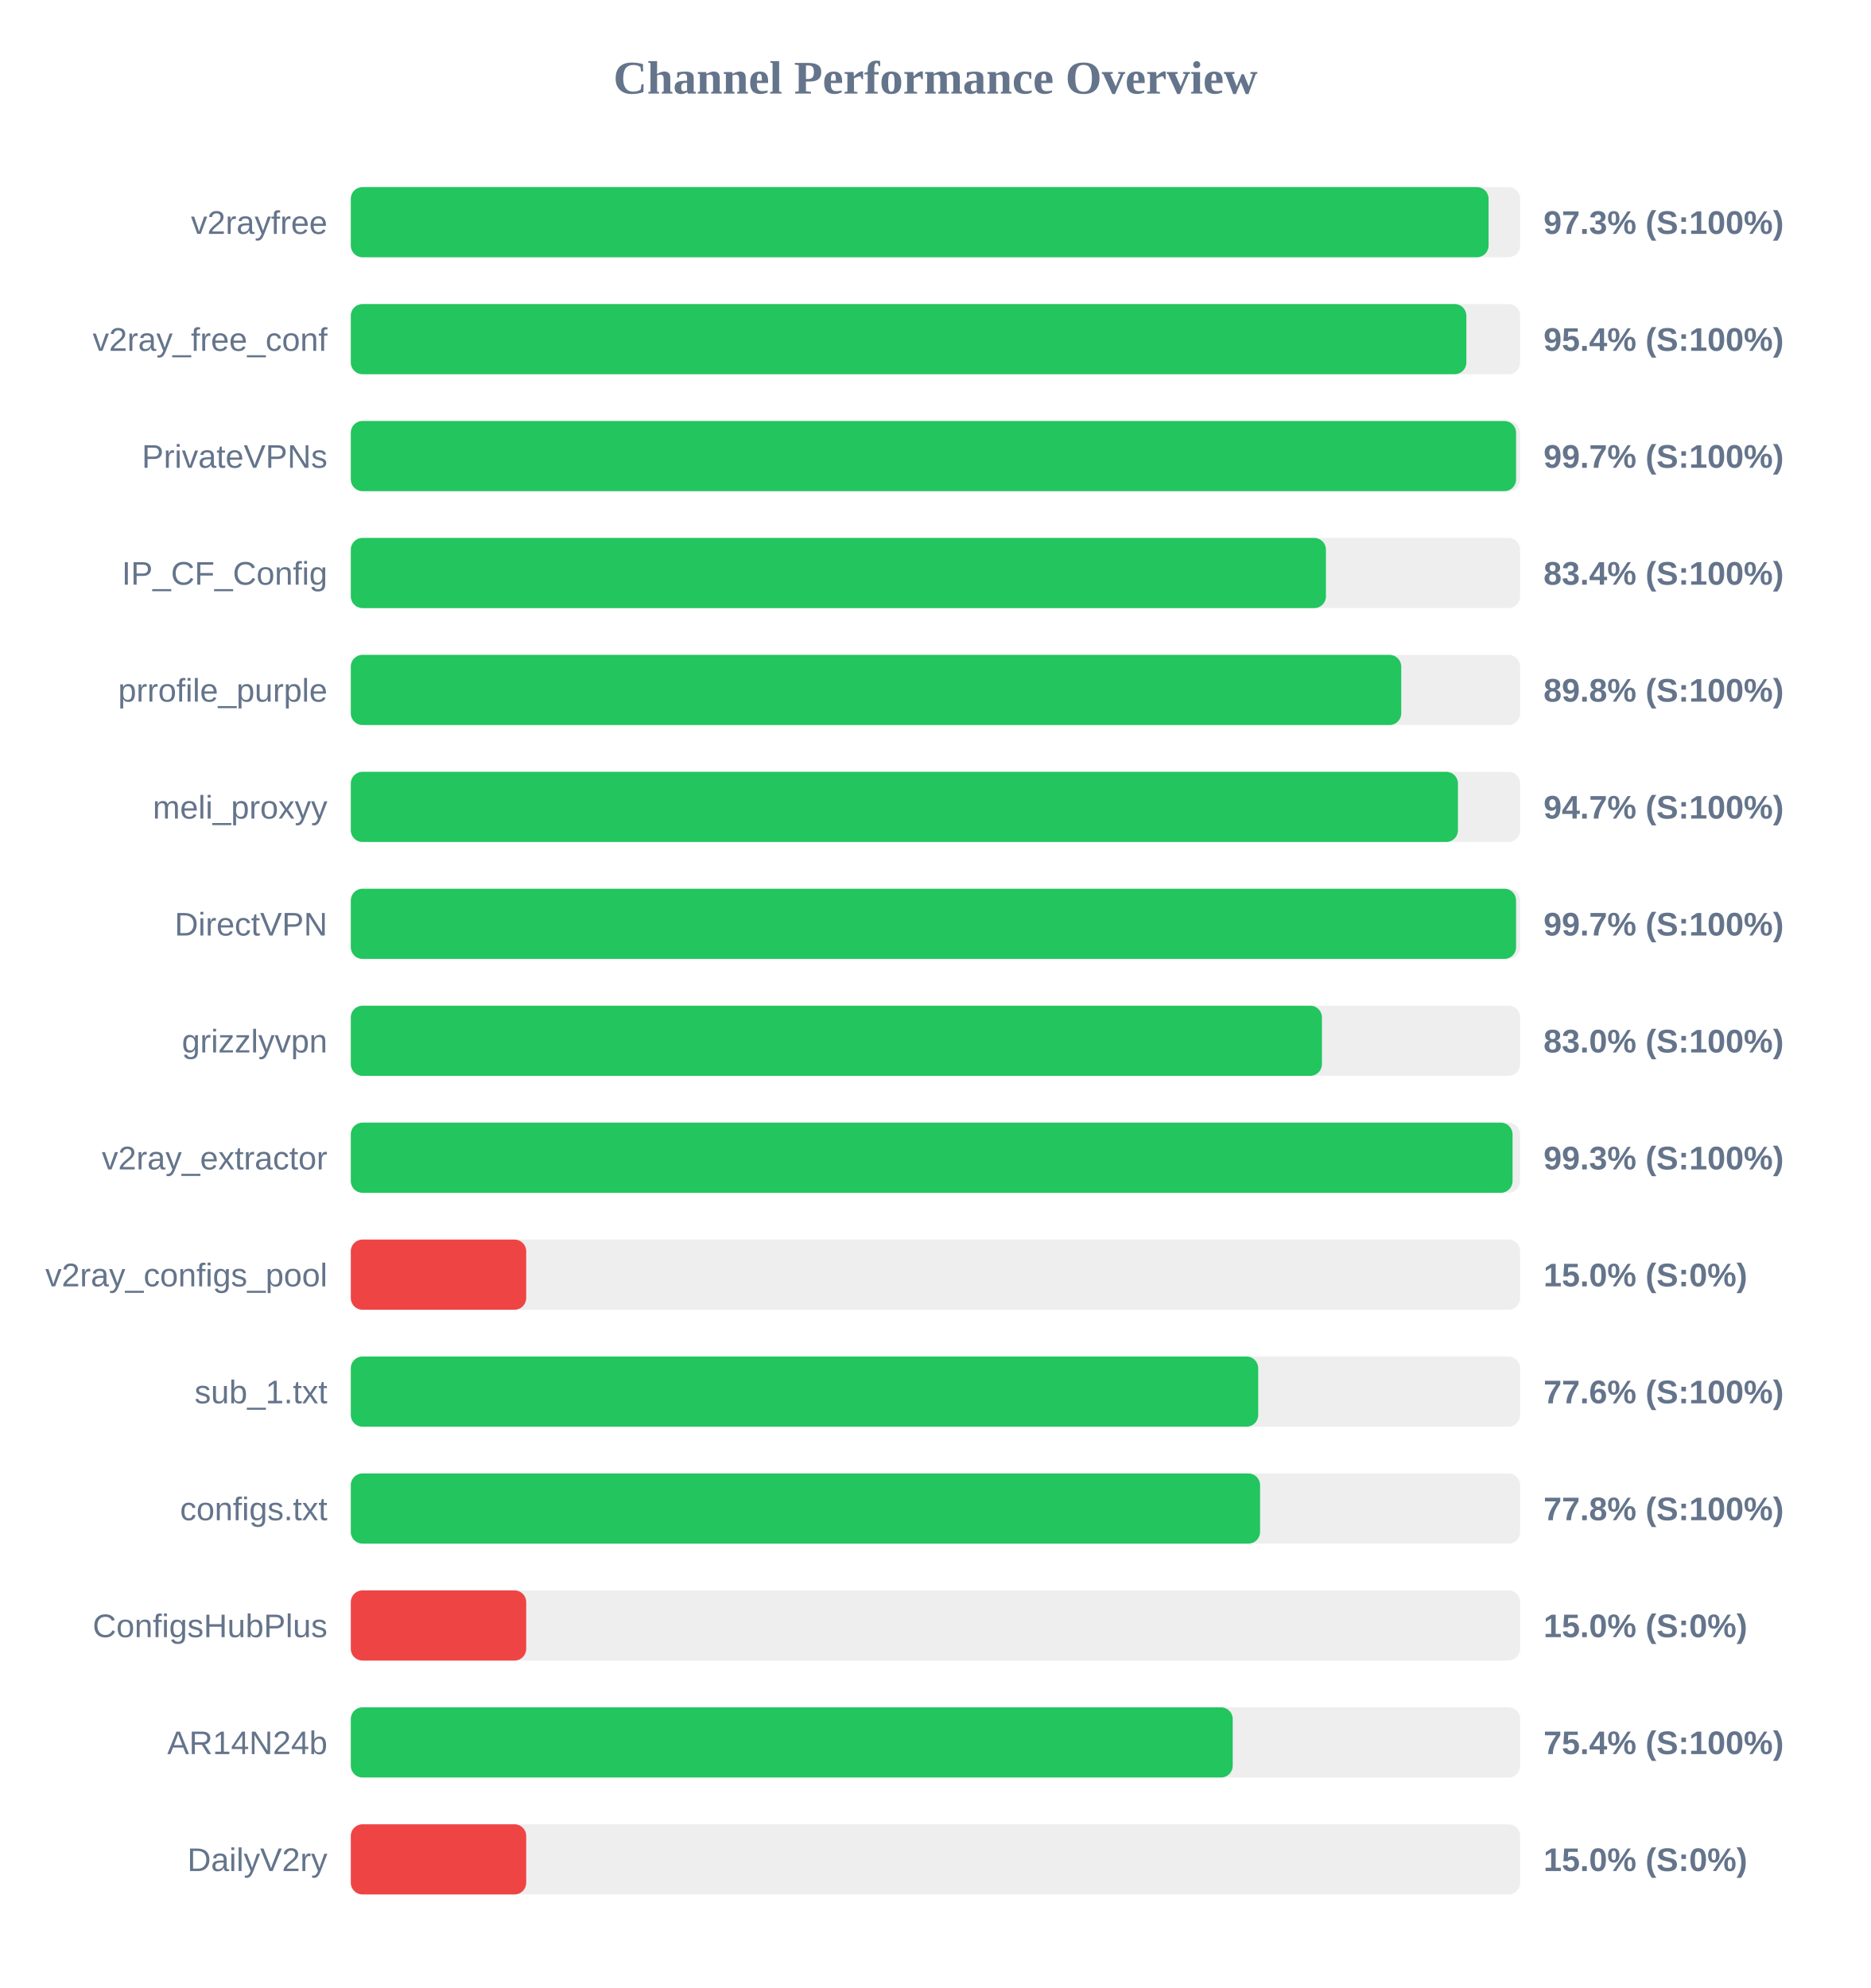
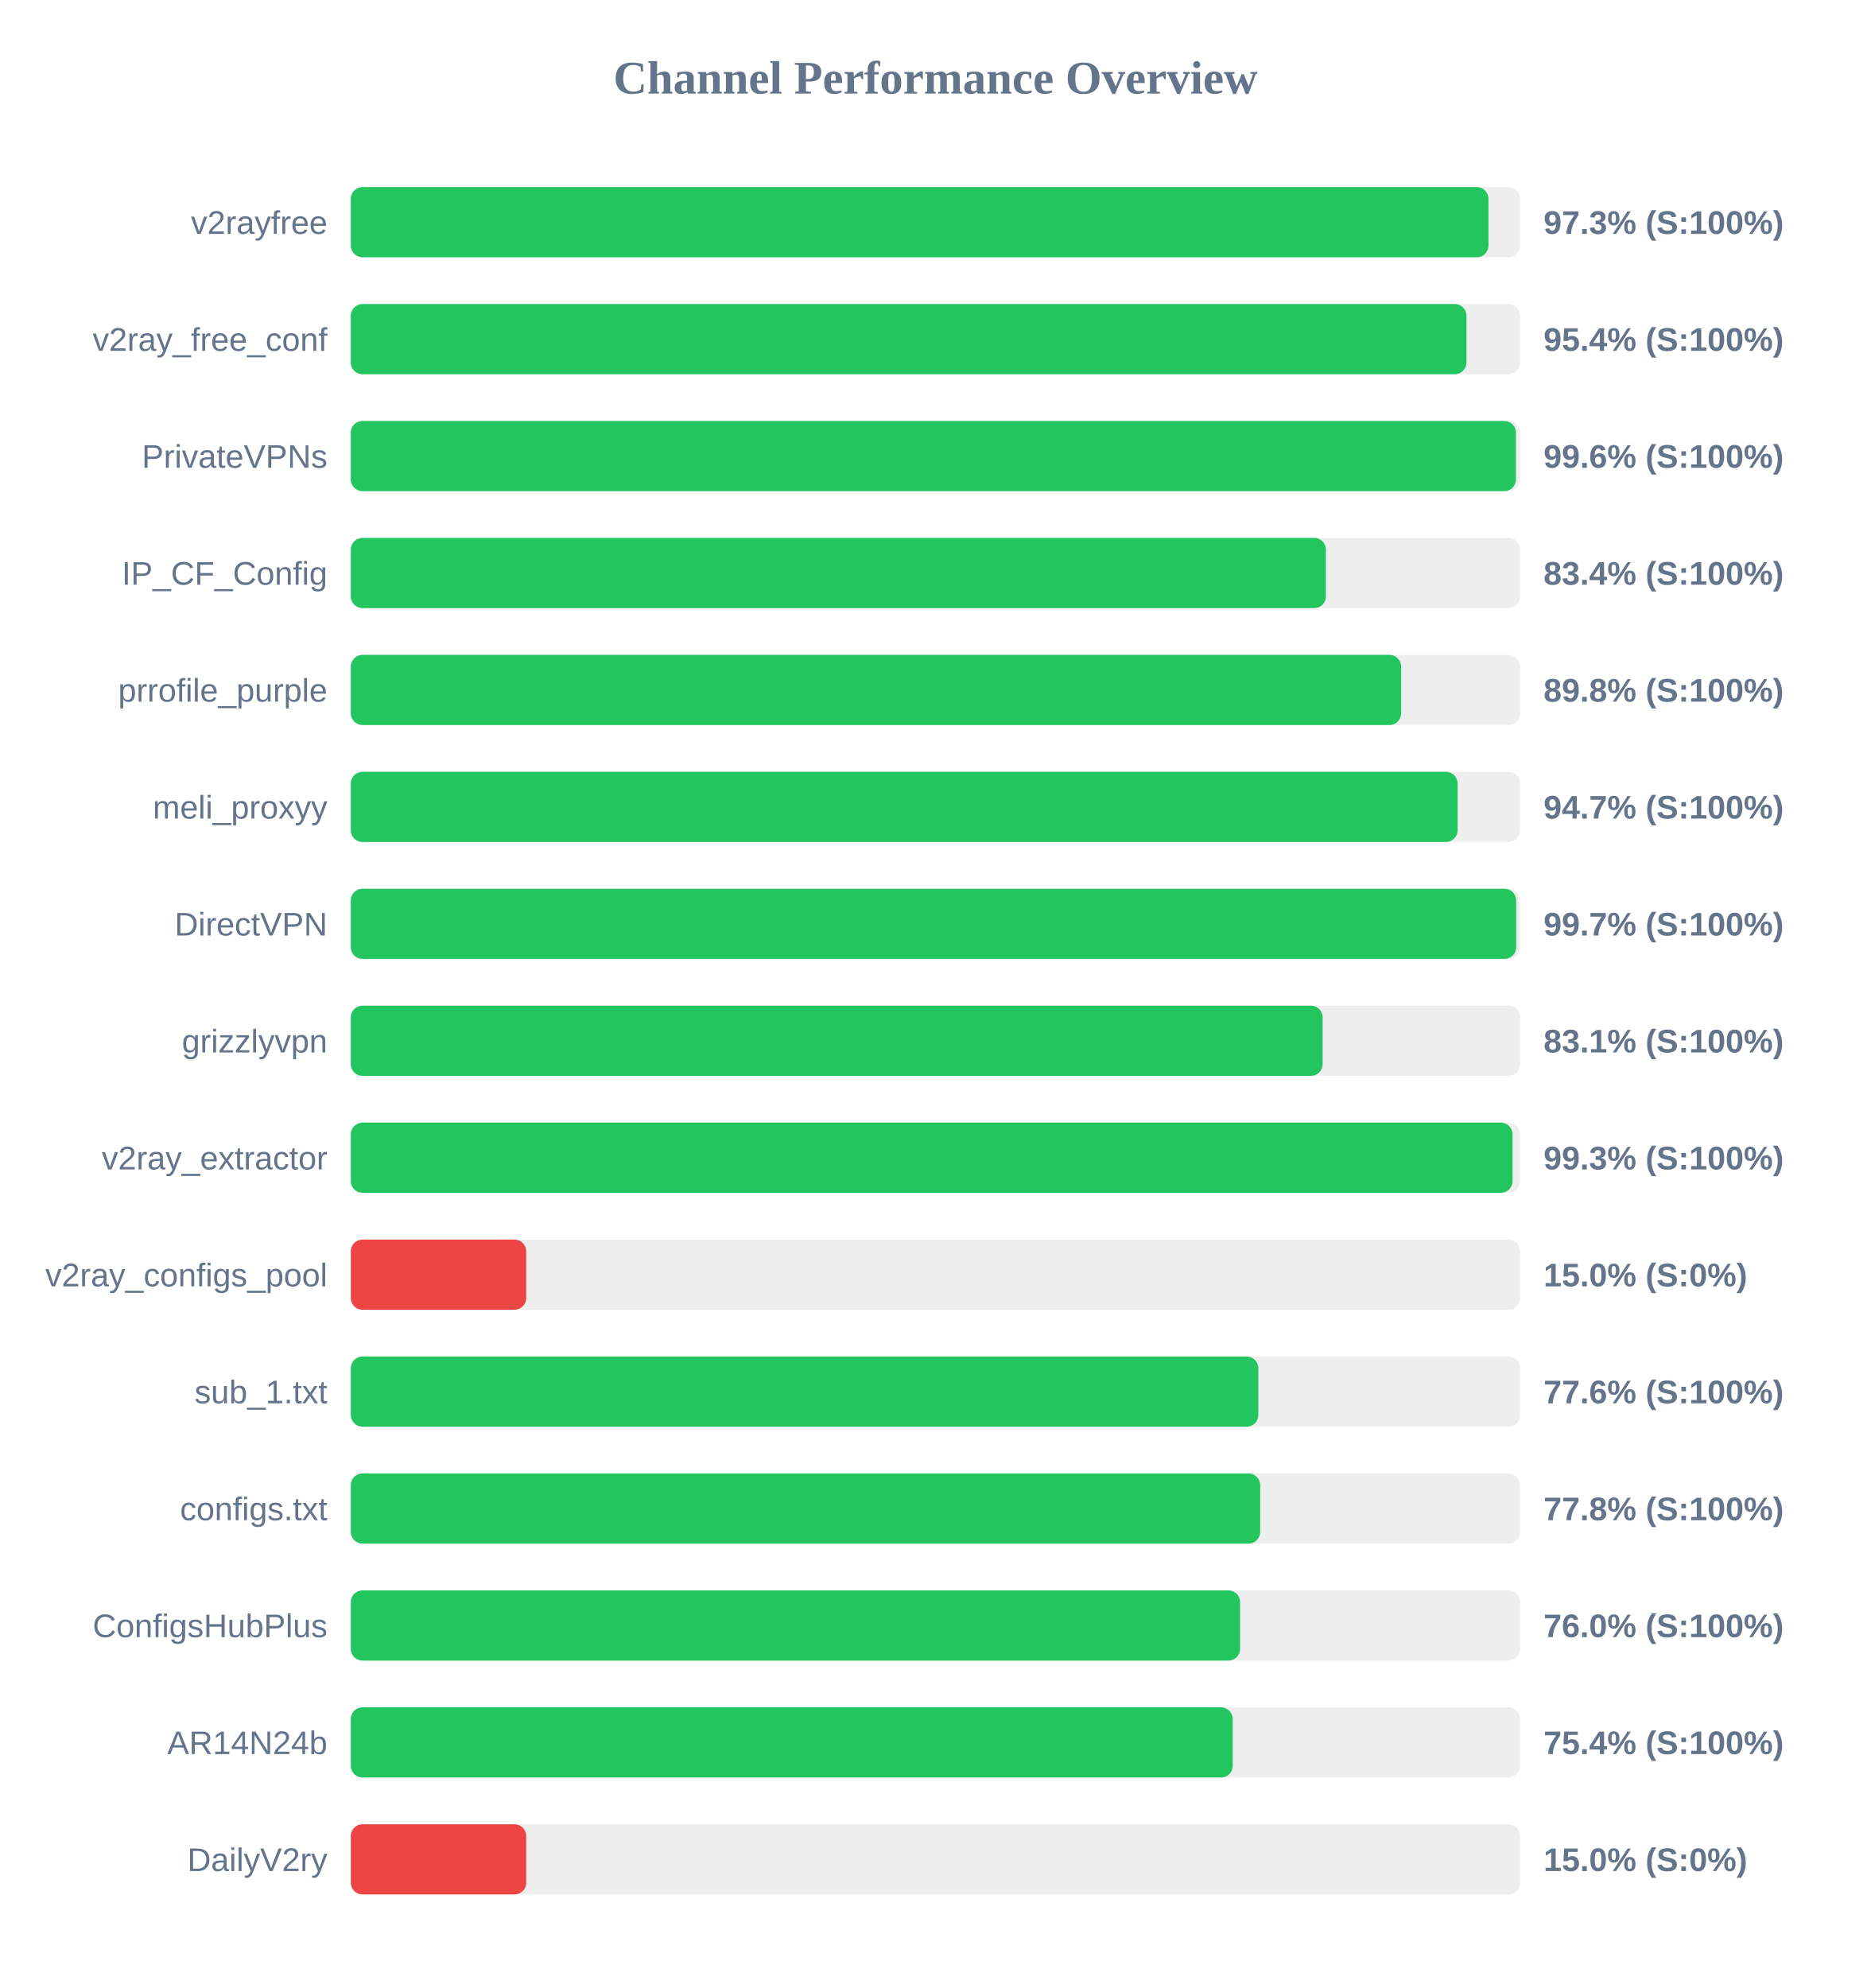
<svg xmlns="http://www.w3.org/2000/svg" width="800" height="850" version="1.1">
  <style>
        .row { font: 14px Arial; fill: #64748b; }
        .score { font: bold 14px Arial; fill: #64748b; }
    </style>
  <text x="400" y="40" text-anchor="middle" font-size="20px" font-weight="bold" fill="#64748b">Channel Performance Overview</text>
  <rect x="150" y="80" width="500" height="30" fill="#eee" rx="5" />
-   <rect x="150" y="80" width="486.5" height="30" fill="#22c55e" rx="5" />
+   <rect x="150" y="80" width="486.45" height="30" fill="#22c55e" rx="5" />
  <text x="140" y="100" text-anchor="end" class="row">v2rayfree</text>
  <text x="660" y="100" text-anchor="start" class="score">97.3% (S:100%)</text>
  <rect x="150" y="130" width="500" height="30" fill="#eee" rx="5" />
-   <rect x="150" y="130" width="477.0" height="30" fill="#22c55e" rx="5" />
+   <rect x="150" y="130" width="477.05" height="30" fill="#22c55e" rx="5" />
  <text x="140" y="150" text-anchor="end" class="row">v2ray_free_conf</text>
  <text x="660" y="150" text-anchor="start" class="score">95.4% (S:100%)</text>
  <rect x="150" y="180" width="500" height="30" fill="#eee" rx="5" />
-   <rect x="150" y="180" width="498.25" height="30" fill="#22c55e" rx="5" />
+   <rect x="150" y="180" width="498.2" height="30" fill="#22c55e" rx="5" />
  <text x="140" y="200" text-anchor="end" class="row">PrivateVPNs</text>
-   <text x="660" y="200" text-anchor="start" class="score">99.7% (S:100%)</text>
+   <text x="660" y="200" text-anchor="start" class="score">99.6% (S:100%)</text>
  <rect x="150" y="230" width="500" height="30" fill="#eee" rx="5" />
  <rect x="150" y="230" width="416.95" height="30" fill="#22c55e" rx="5" />
  <text x="140" y="250" text-anchor="end" class="row">IP_CF_Config</text>
  <text x="660" y="250" text-anchor="start" class="score">83.4% (S:100%)</text>
  <rect x="150" y="280" width="500" height="30" fill="#eee" rx="5" />
-   <rect x="150" y="280" width="449.15" height="30" fill="#22c55e" rx="5" />
+   <rect x="150" y="280" width="449.1" height="30" fill="#22c55e" rx="5" />
  <text x="140" y="300" text-anchor="end" class="row">prrofile_purple</text>
  <text x="660" y="300" text-anchor="start" class="score">89.8% (S:100%)</text>
  <rect x="150" y="330" width="500" height="30" fill="#eee" rx="5" />
-   <rect x="150" y="330" width="473.4" height="30" fill="#22c55e" rx="5" />
+   <rect x="150" y="330" width="473.25" height="30" fill="#22c55e" rx="5" />
  <text x="140" y="350" text-anchor="end" class="row">meli_proxyy</text>
  <text x="660" y="350" text-anchor="start" class="score">94.7% (S:100%)</text>
  <rect x="150" y="380" width="500" height="30" fill="#eee" rx="5" />
-   <rect x="150" y="380" width="498.25" height="30" fill="#22c55e" rx="5" />
+   <rect x="150" y="380" width="498.3" height="30" fill="#22c55e" rx="5" />
  <text x="140" y="400" text-anchor="end" class="row">DirectVPN</text>
  <text x="660" y="400" text-anchor="start" class="score">99.7% (S:100%)</text>
  <rect x="150" y="430" width="500" height="30" fill="#eee" rx="5" />
-   <rect x="150" y="430" width="415.25" height="30" fill="#22c55e" rx="5" />
+   <rect x="150" y="430" width="415.55" height="30" fill="#22c55e" rx="5" />
  <text x="140" y="450" text-anchor="end" class="row">grizzlyvpn</text>
-   <text x="660" y="450" text-anchor="start" class="score">83.0% (S:100%)</text>
+   <text x="660" y="450" text-anchor="start" class="score">83.1% (S:100%)</text>
  <rect x="150" y="480" width="500" height="30" fill="#eee" rx="5" />
  <rect x="150" y="480" width="496.75" height="30" fill="#22c55e" rx="5" />
  <text x="140" y="500" text-anchor="end" class="row">v2ray_extractor</text>
  <text x="660" y="500" text-anchor="start" class="score">99.3% (S:100%)</text>
  <rect x="150" y="530" width="500" height="30" fill="#eee" rx="5" />
  <rect x="150" y="530" width="75.0" height="30" fill="#ef4444" rx="5" />
  <text x="140" y="550" text-anchor="end" class="row">v2ray_configs_pool</text>
  <text x="660" y="550" text-anchor="start" class="score">15.0% (S:0%)</text>
  <rect x="150" y="580" width="500" height="30" fill="#eee" rx="5" />
-   <rect x="150" y="580" width="388.0" height="30" fill="#22c55e" rx="5" />
+   <rect x="150" y="580" width="388.05" height="30" fill="#22c55e" rx="5" />
  <text x="140" y="600" text-anchor="end" class="row">sub_1.txt</text>
  <text x="660" y="600" text-anchor="start" class="score">77.6% (S:100%)</text>
  <rect x="150" y="630" width="500" height="30" fill="#eee" rx="5" />
-   <rect x="150" y="630" width="388.8" height="30" fill="#22c55e" rx="5" />
+   <rect x="150" y="630" width="388.85" height="30" fill="#22c55e" rx="5" />
  <text x="140" y="650" text-anchor="end" class="row">configs.txt</text>
  <text x="660" y="650" text-anchor="start" class="score">77.8% (S:100%)</text>
  <rect x="150" y="680" width="500" height="30" fill="#eee" rx="5" />
-   <rect x="150" y="680" width="75.0" height="30" fill="#ef4444" rx="5" />
+   <rect x="150" y="680" width="380.25" height="30" fill="#22c55e" rx="5" />
  <text x="140" y="700" text-anchor="end" class="row">ConfigsHubPlus</text>
-   <text x="660" y="700" text-anchor="start" class="score">15.0% (S:0%)</text>
+   <text x="660" y="700" text-anchor="start" class="score">76.0% (S:100%)</text>
  <rect x="150" y="730" width="500" height="30" fill="#eee" rx="5" />
  <rect x="150" y="730" width="377.1" height="30" fill="#22c55e" rx="5" />
  <text x="140" y="750" text-anchor="end" class="row">AR14N24b</text>
  <text x="660" y="750" text-anchor="start" class="score">75.4% (S:100%)</text>
  <rect x="150" y="780" width="500" height="30" fill="#eee" rx="5" />
  <rect x="150" y="780" width="75.0" height="30" fill="#ef4444" rx="5" />
  <text x="140" y="800" text-anchor="end" class="row">DailyV2ry</text>
  <text x="660" y="800" text-anchor="start" class="score">15.0% (S:0%)</text>
</svg>
